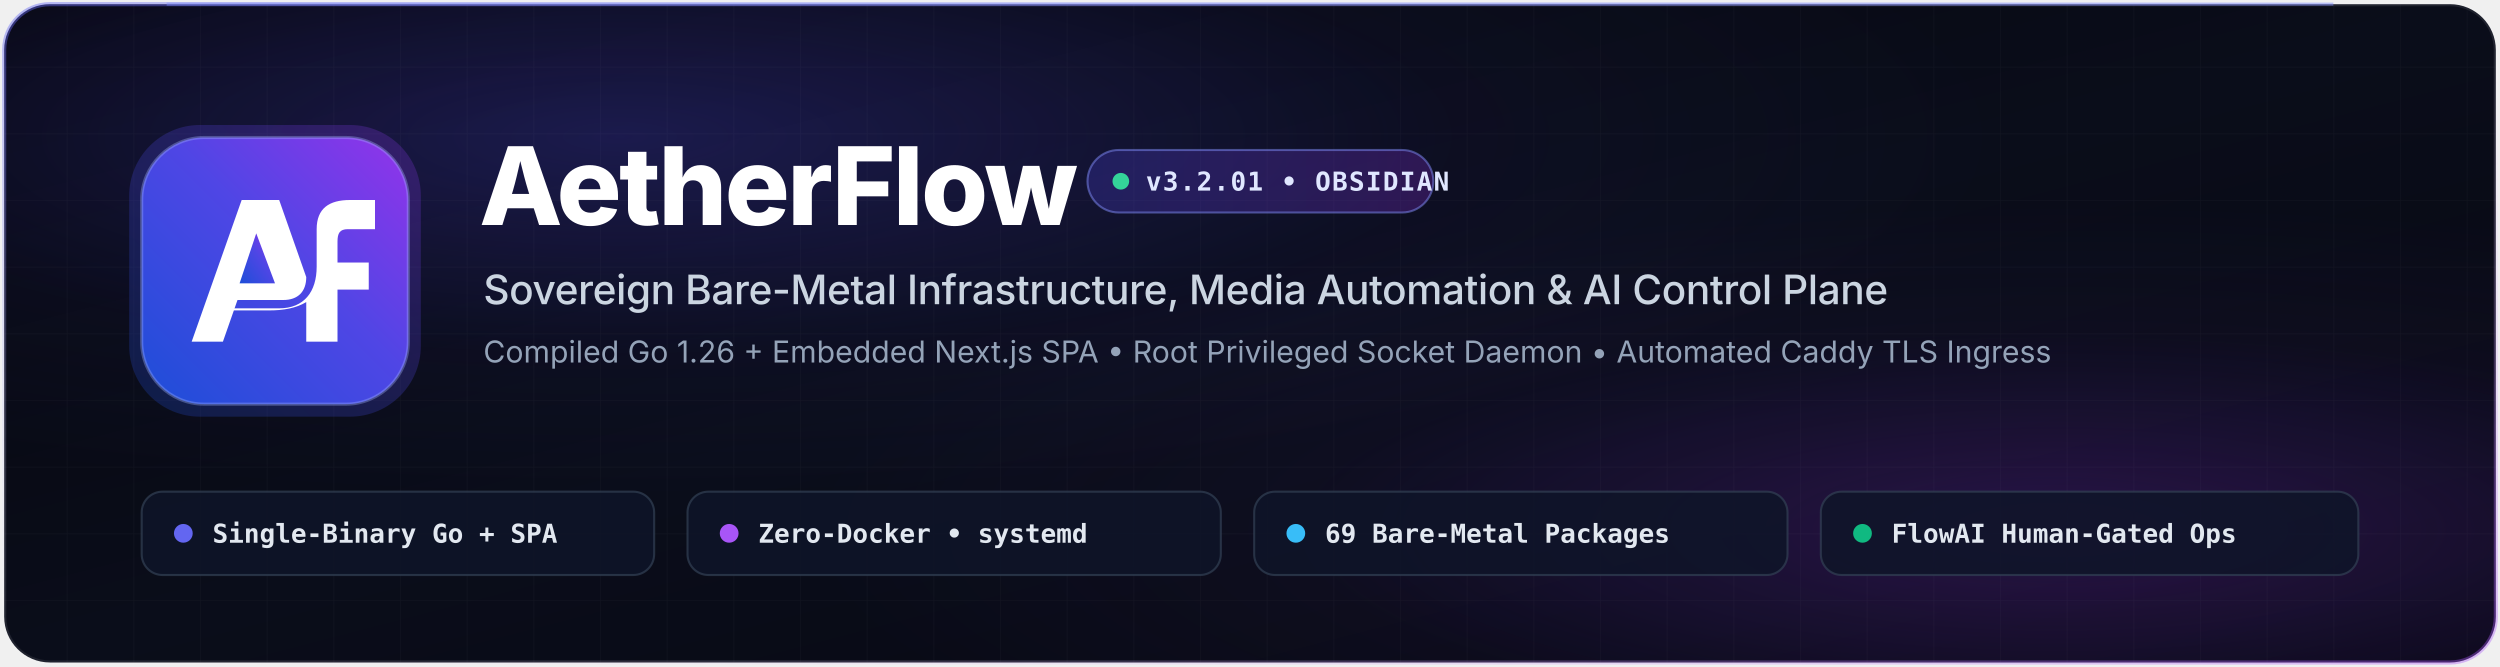
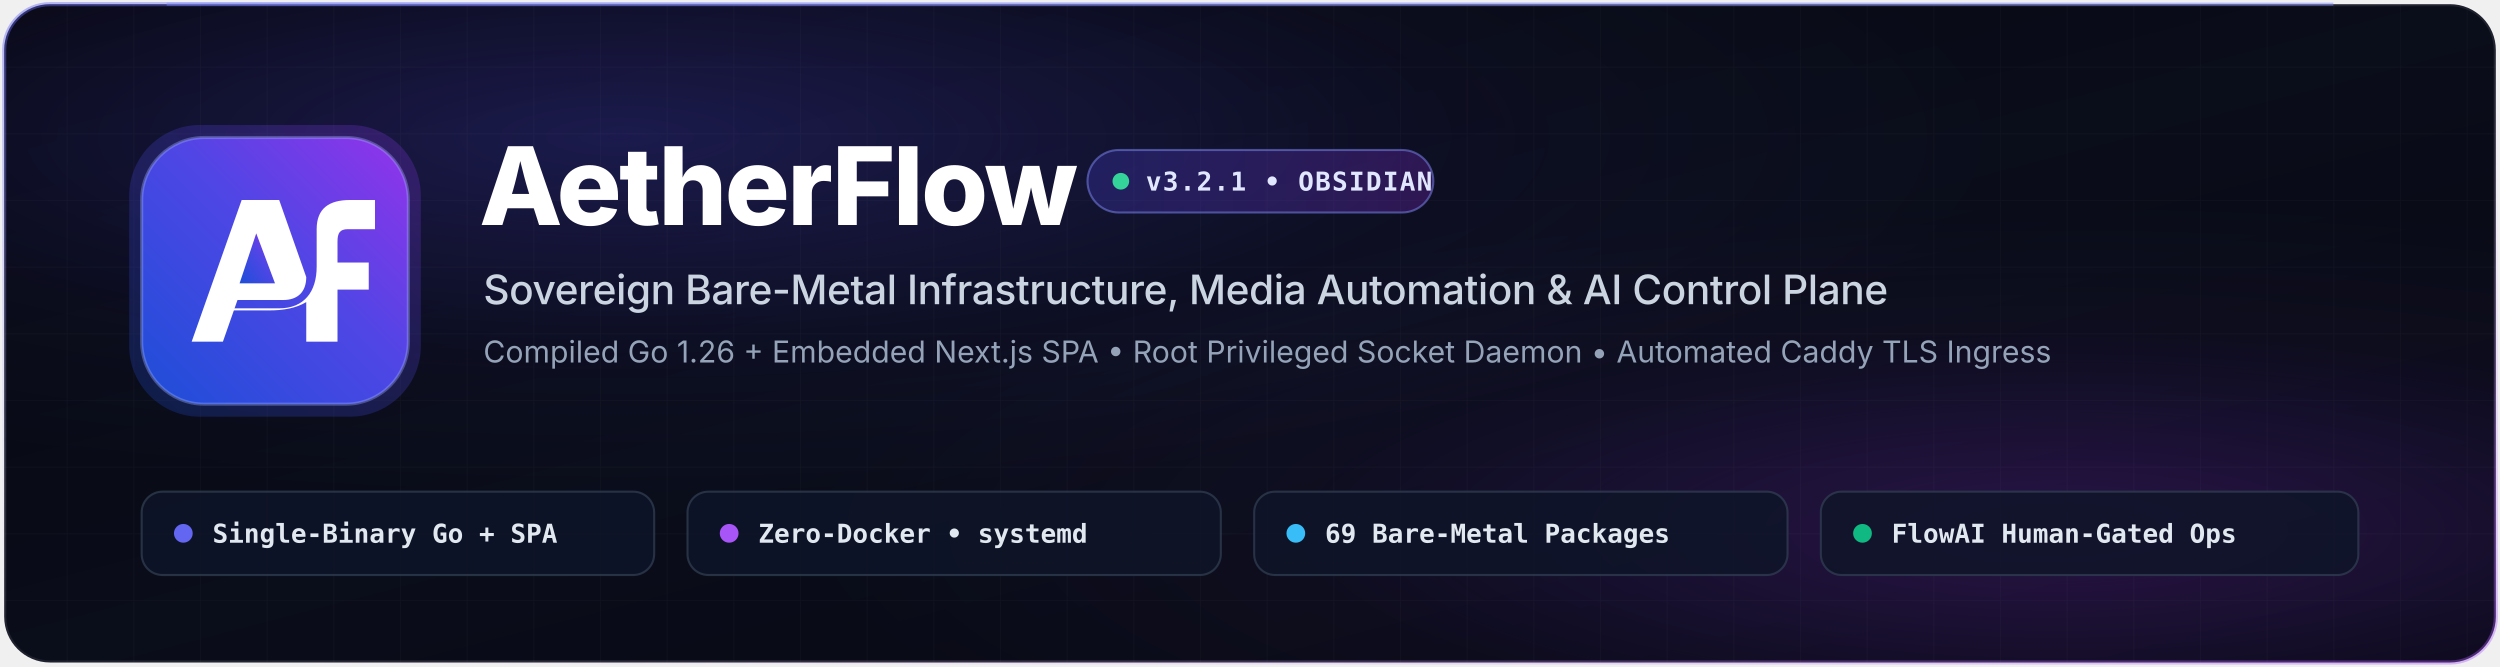
<svg xmlns="http://www.w3.org/2000/svg" viewBox="0 0 1200 320" width="100%" height="100%">
  <defs>
    <linearGradient id="bgGrad" x1="0%" y1="0%" x2="100%" y2="100%">
      <stop offset="0%" stop-color="#05060b" />
      <stop offset="50%" stop-color="#0a0d1a" />
      <stop offset="100%" stop-color="#070810" />
    </linearGradient>
    <radialGradient id="auroraIndigo" cx="25%" cy="20%" r="55%">
      <stop offset="0%" stop-color="#4f46e5" stop-opacity="0.28" />
      <stop offset="60%" stop-color="#4f46e5" stop-opacity="0.05" />
      <stop offset="100%" stop-color="#4f46e5" stop-opacity="0" />
    </radialGradient>
    <radialGradient id="auroraViolet" cx="82%" cy="80%" r="50%">
      <stop offset="0%" stop-color="#9333ea" stop-opacity="0.24" />
      <stop offset="60%" stop-color="#7c3aed" stop-opacity="0.04" />
      <stop offset="100%" stop-color="#7c3aed" stop-opacity="0" />
    </radialGradient>
    <linearGradient id="logoGrad" x1="0%" y1="100%" x2="100%" y2="0%">
      <stop offset="0%" stop-color="#1d4ed8" />
      <stop offset="55%" stop-color="#4f46e5" />
      <stop offset="100%" stop-color="#9333ea" />
    </linearGradient>
    <linearGradient id="borderGrad" x1="0%" y1="0%" x2="100%" y2="100%">
      <stop offset="0%" stop-color="#6366f1" stop-opacity="0.45" />
      <stop offset="50%" stop-color="#ffffff" stop-opacity="0.08" />
      <stop offset="100%" stop-color="#a855f7" stop-opacity="0.4" />
    </linearGradient>
    <linearGradient id="pillGrad" x1="0%" y1="0%" x2="100%" y2="0%">
      <stop offset="0%" stop-color="#4f46e5" stop-opacity="0.25" />
      <stop offset="100%" stop-color="#9333ea" stop-opacity="0.25" />
    </linearGradient>
    <pattern id="grid" width="32" height="32" patternUnits="userSpaceOnUse">
      <path d="M 32 0 L 0 0 0 32" fill="none" stroke="#ffffff" stroke-width="0.6" stroke-opacity="0.035" />
    </pattern>
  </defs>
  <rect x="2" y="2" width="1196" height="316" rx="22" fill="url(#bgGrad)" stroke="url(#borderGrad)" stroke-width="2" />
  <rect x="2" y="2" width="1196" height="316" rx="22" fill="url(#auroraIndigo)" />
  <rect x="2" y="2" width="1196" height="316" rx="22" fill="url(#auroraViolet)" />
  <rect x="2" y="2" width="1196" height="316" rx="22" fill="url(#grid)" />
  <line x1="80" y1="2" x2="1120" y2="2" stroke="#818cf8" stroke-opacity="0.5" stroke-width="1.5" />
  <g transform="translate(68, 66)">
    <rect x="-6" y="-6" width="140" height="140" rx="34" fill="url(#logoGrad)" opacity="0.25" />
    <rect x="0" y="0" width="128" height="128" rx="30" fill="url(#logoGrad)" stroke="#a5b4fc" stroke-opacity="0.35" stroke-width="1.5" />
    <path d="M 24 98 L 48 30 L 66 30 L 79 67 C 79 74 75 78 68 78 L 46 78 L 39 98 Z" fill="#ffffff" />
    <path d="M 55 46 L 47 70 L 64 70 L 55 46 Z" fill="url(#logoGrad)" />
    <path d="M 44 82 L 66 82 C 78 82 84 74 84 62 L 84 44 C 84 34 90 30 100 30 L 112 30 L 112 44 L 99 44 C 95 44 94 46 94 50 L 94 60 L 109 60 L 109 73 L 94 73 L 94 98 L 79 98 L 79 79 C 74 82 68 83 61 83 L 44 83 Z" fill="#ffffff" />
  </g>
  <g transform="translate(230, 108)">
    <text x="0" y="0" font-family="-apple-system, BlinkMacSystemFont, 'Segoe UI', Inter, Roboto, Helvetica, Arial, sans-serif" font-size="52" font-weight="800" fill="#ffffff" letter-spacing="-1.2">AetherFlow</text>
    <g transform="translate(292, -36)">
      <rect x="0" y="0" width="166" height="30" rx="15" fill="url(#pillGrad)" stroke="#818cf8" stroke-opacity="0.5" stroke-width="1" />
      <circle cx="16" cy="15" r="4" fill="#34d399" />
-       <text x="28" y="19.5" font-family="ui-monospace, SFMono-Regular, Menlo, Monaco, Consolas, monospace" font-size="12.5" font-weight="700" fill="#e0e7ff" letter-spacing="0.6">v3.2.01 • OBSIDIAN</text>
+       <text x="28" y="19.5" font-family="ui-monospace, SFMono-Regular, Menlo, Monaco, Consolas, monospace" font-size="12.5" font-weight="700" fill="#e0e7ff" letter-spacing="0.6">v3.2.1 • OBSIDIAN</text>
    </g>
    <text x="2" y="38" font-family="-apple-system, BlinkMacSystemFont, 'Segoe UI', Inter, Roboto, Helvetica, Arial, sans-serif" font-size="19.5" font-weight="500" fill="#cbd5e1" letter-spacing="-0.2">
      Sovereign Bare-Metal Infrastructure, Media Automation &amp; AI Control Plane
    </text>
    <text x="2" y="66" font-family="-apple-system, BlinkMacSystemFont, 'Segoe UI', Inter, Roboto, Helvetica, Arial, sans-serif" font-size="14.5" font-weight="400" fill="#94a3b8">
      Compiled Go 1.26 + Embedded Next.js SPA • Root Privileged Socket Daemon • Automated Caddy TLS Ingress
    </text>
  </g>
  <g transform="translate(68, 236)">
    <g transform="translate(0, 0)">
      <rect x="0" y="0" width="246" height="40" rx="10" fill="#0f1428" fill-opacity="0.85" stroke="#334155" stroke-opacity="0.7" stroke-width="1" />
      <circle cx="20" cy="20" r="4.5" fill="#6366f1" />
      <text x="34" y="24.5" font-family="ui-monospace, SFMono-Regular, Menlo, Monaco, Consolas, monospace" font-size="12.5" font-weight="600" fill="#e2e8f0">Single-Binary Go + SPA</text>
    </g>
    <g transform="translate(262, 0)">
      <rect x="0" y="0" width="256" height="40" rx="10" fill="#0f1428" fill-opacity="0.85" stroke="#334155" stroke-opacity="0.7" stroke-width="1" />
      <circle cx="20" cy="20" r="4.5" fill="#a855f7" />
      <text x="34" y="24.5" font-family="ui-monospace, SFMono-Regular, Menlo, Monaco, Consolas, monospace" font-size="12.5" font-weight="600" fill="#e2e8f0">Zero-Docker • systemd</text>
    </g>
    <g transform="translate(534, 0)">
      <rect x="0" y="0" width="256" height="40" rx="10" fill="#0f1428" fill-opacity="0.85" stroke="#334155" stroke-opacity="0.7" stroke-width="1" />
      <circle cx="20" cy="20" r="4.5" fill="#38bdf8" />
      <text x="34" y="24.5" font-family="ui-monospace, SFMono-Regular, Menlo, Monaco, Consolas, monospace" font-size="12.5" font-weight="600" fill="#e2e8f0">69 Bare-Metal Packages</text>
    </g>
    <g transform="translate(806, 0)">
      <rect x="0" y="0" width="258" height="40" rx="10" fill="#0f1428" fill-opacity="0.85" stroke="#334155" stroke-opacity="0.7" stroke-width="1" />
      <circle cx="20" cy="20" r="4.5" fill="#10b981" />
      <text x="34" y="24.5" font-family="ui-monospace, SFMono-Regular, Menlo, Monaco, Consolas, monospace" font-size="12.5" font-weight="600" fill="#e2e8f0">FlowAI Human-Gated Ops</text>
    </g>
  </g>
</svg>
